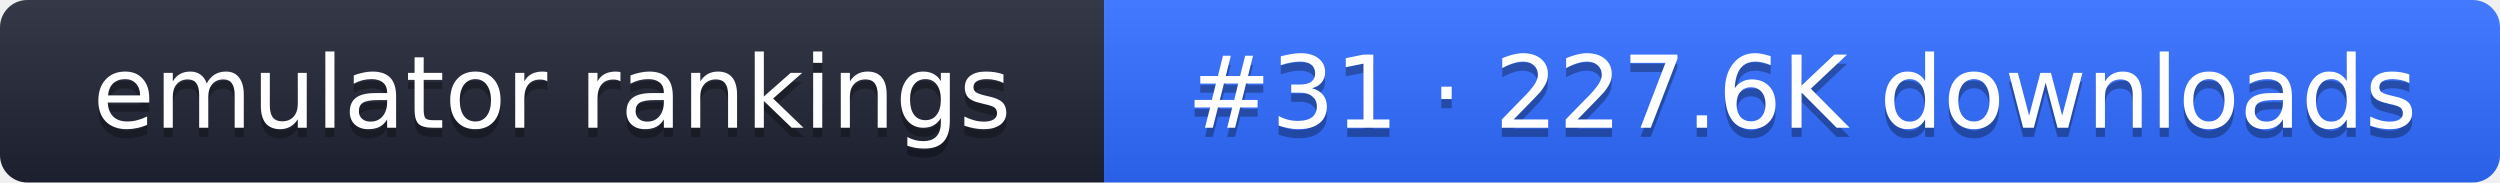
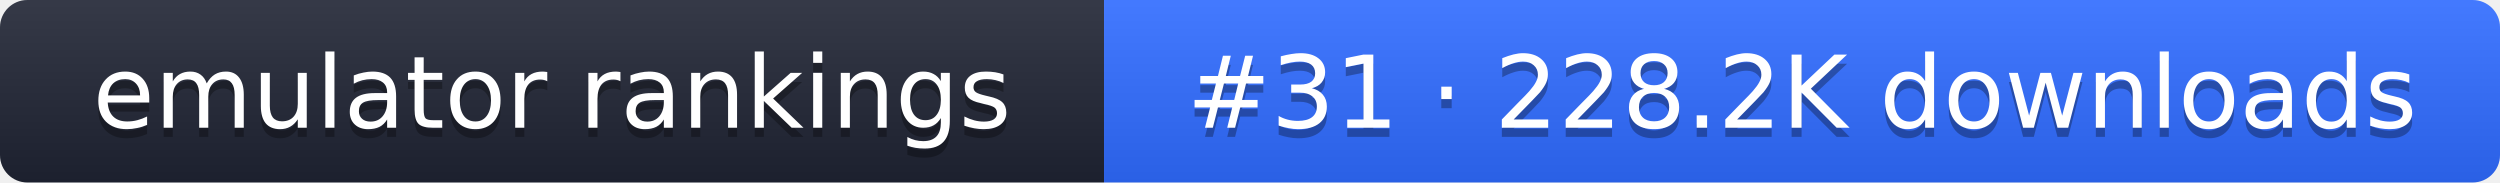
- <svg xmlns="http://www.w3.org/2000/svg" width="274" height="20" role="img" aria-label="emulator rankings: #31 · 227.6K downloads">
+ <svg xmlns="http://www.w3.org/2000/svg" width="274" height="20" role="img" aria-label="emulator rankings: #31 · 228.2K downloads">
  <linearGradient id="g" x2="0" y2="100%">
    <stop offset="0" stop-color="#fff" stop-opacity=".1" />
    <stop offset="1" stop-opacity=".1" />
  </linearGradient>
  <clipPath id="r">
    <rect width="274" height="20" rx="3" fill="#fff" />
  </clipPath>
  <g clip-path="url(#r)">
    <rect width="121" height="20" fill="#1f2433" />
    <rect x="121" width="153" height="20" fill="#2f6bff" />
    <rect width="274" height="20" fill="url(#g)" />
  </g>
  <g fill="#fff" text-anchor="middle" font-family="Verdana,DejaVu Sans,sans-serif" font-size="11">
    <text x="60.5" y="15" fill="#010101" fill-opacity=".3">emulator rankings</text>
    <text x="60.5" y="14">emulator rankings</text>
-     <text x="197.5" y="15" fill="#010101" fill-opacity=".3">#31 · 227.6K downloads</text>
-     <text x="197.5" y="14">#31 · 227.6K downloads</text>
+     <text x="197.5" y="15" fill="#010101" fill-opacity=".3">#31 · 228.2K downloads</text>
+     <text x="197.5" y="14">#31 · 228.2K downloads</text>
  </g>
</svg>
